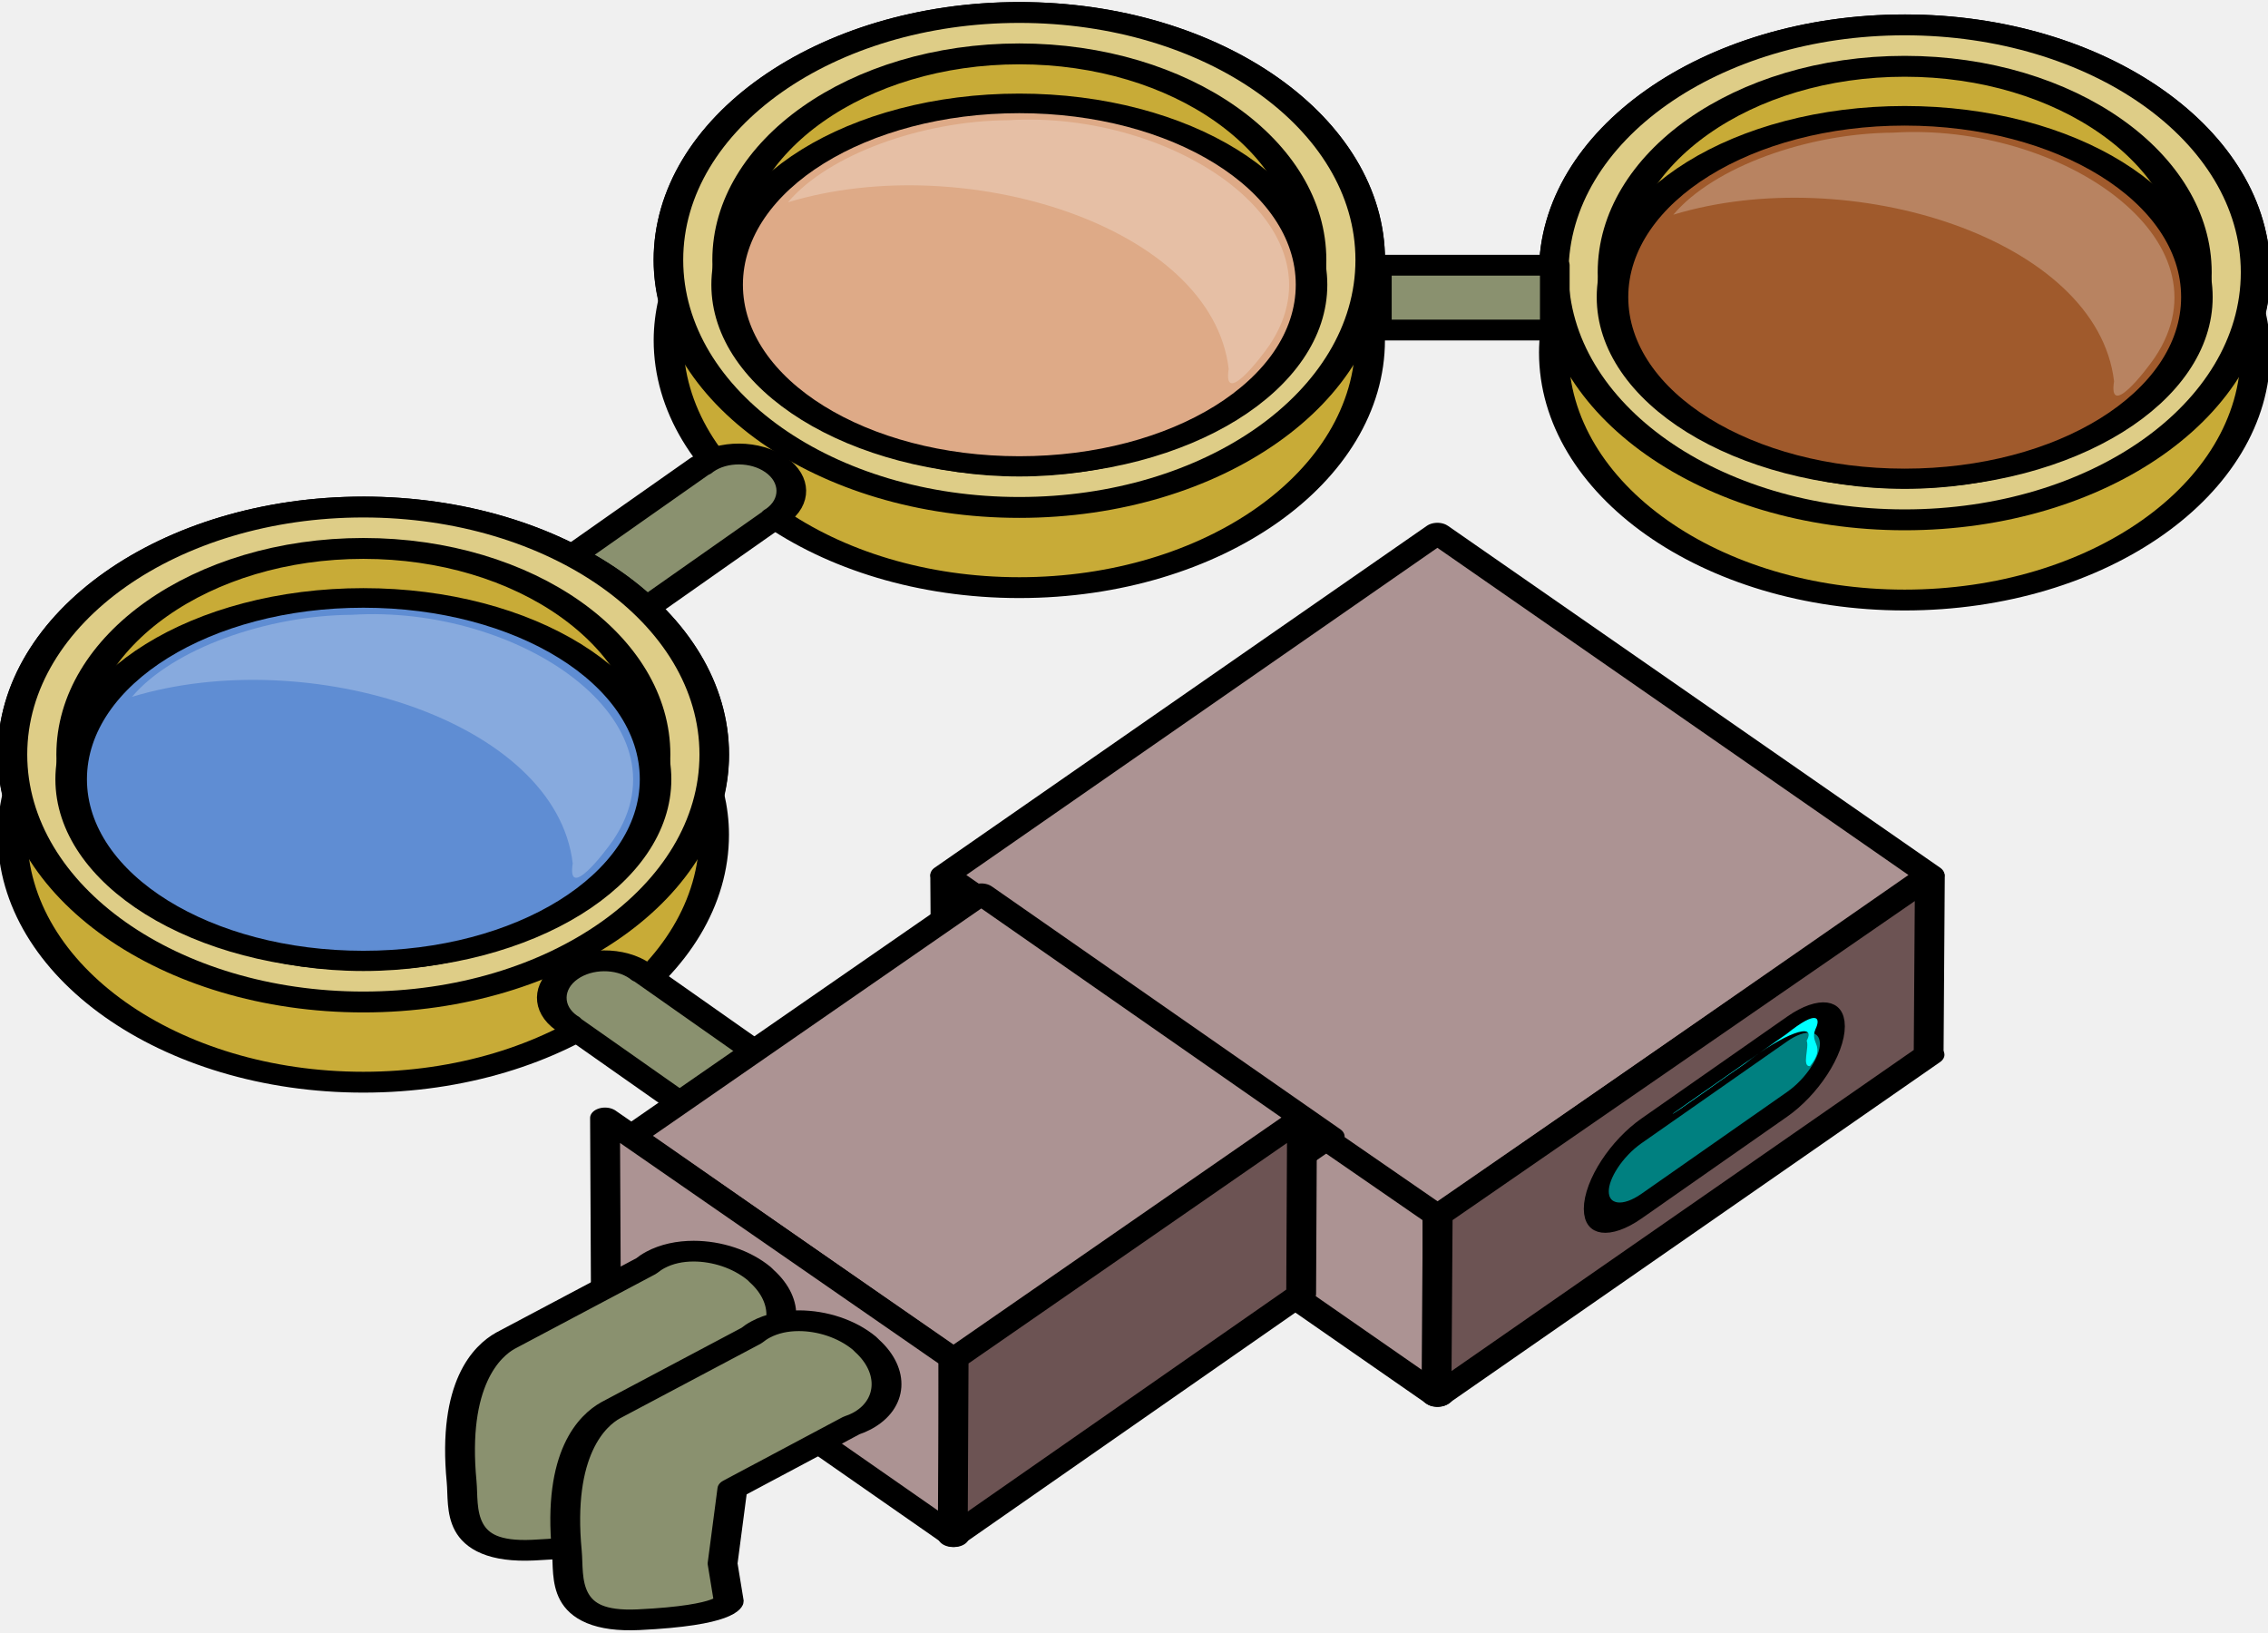
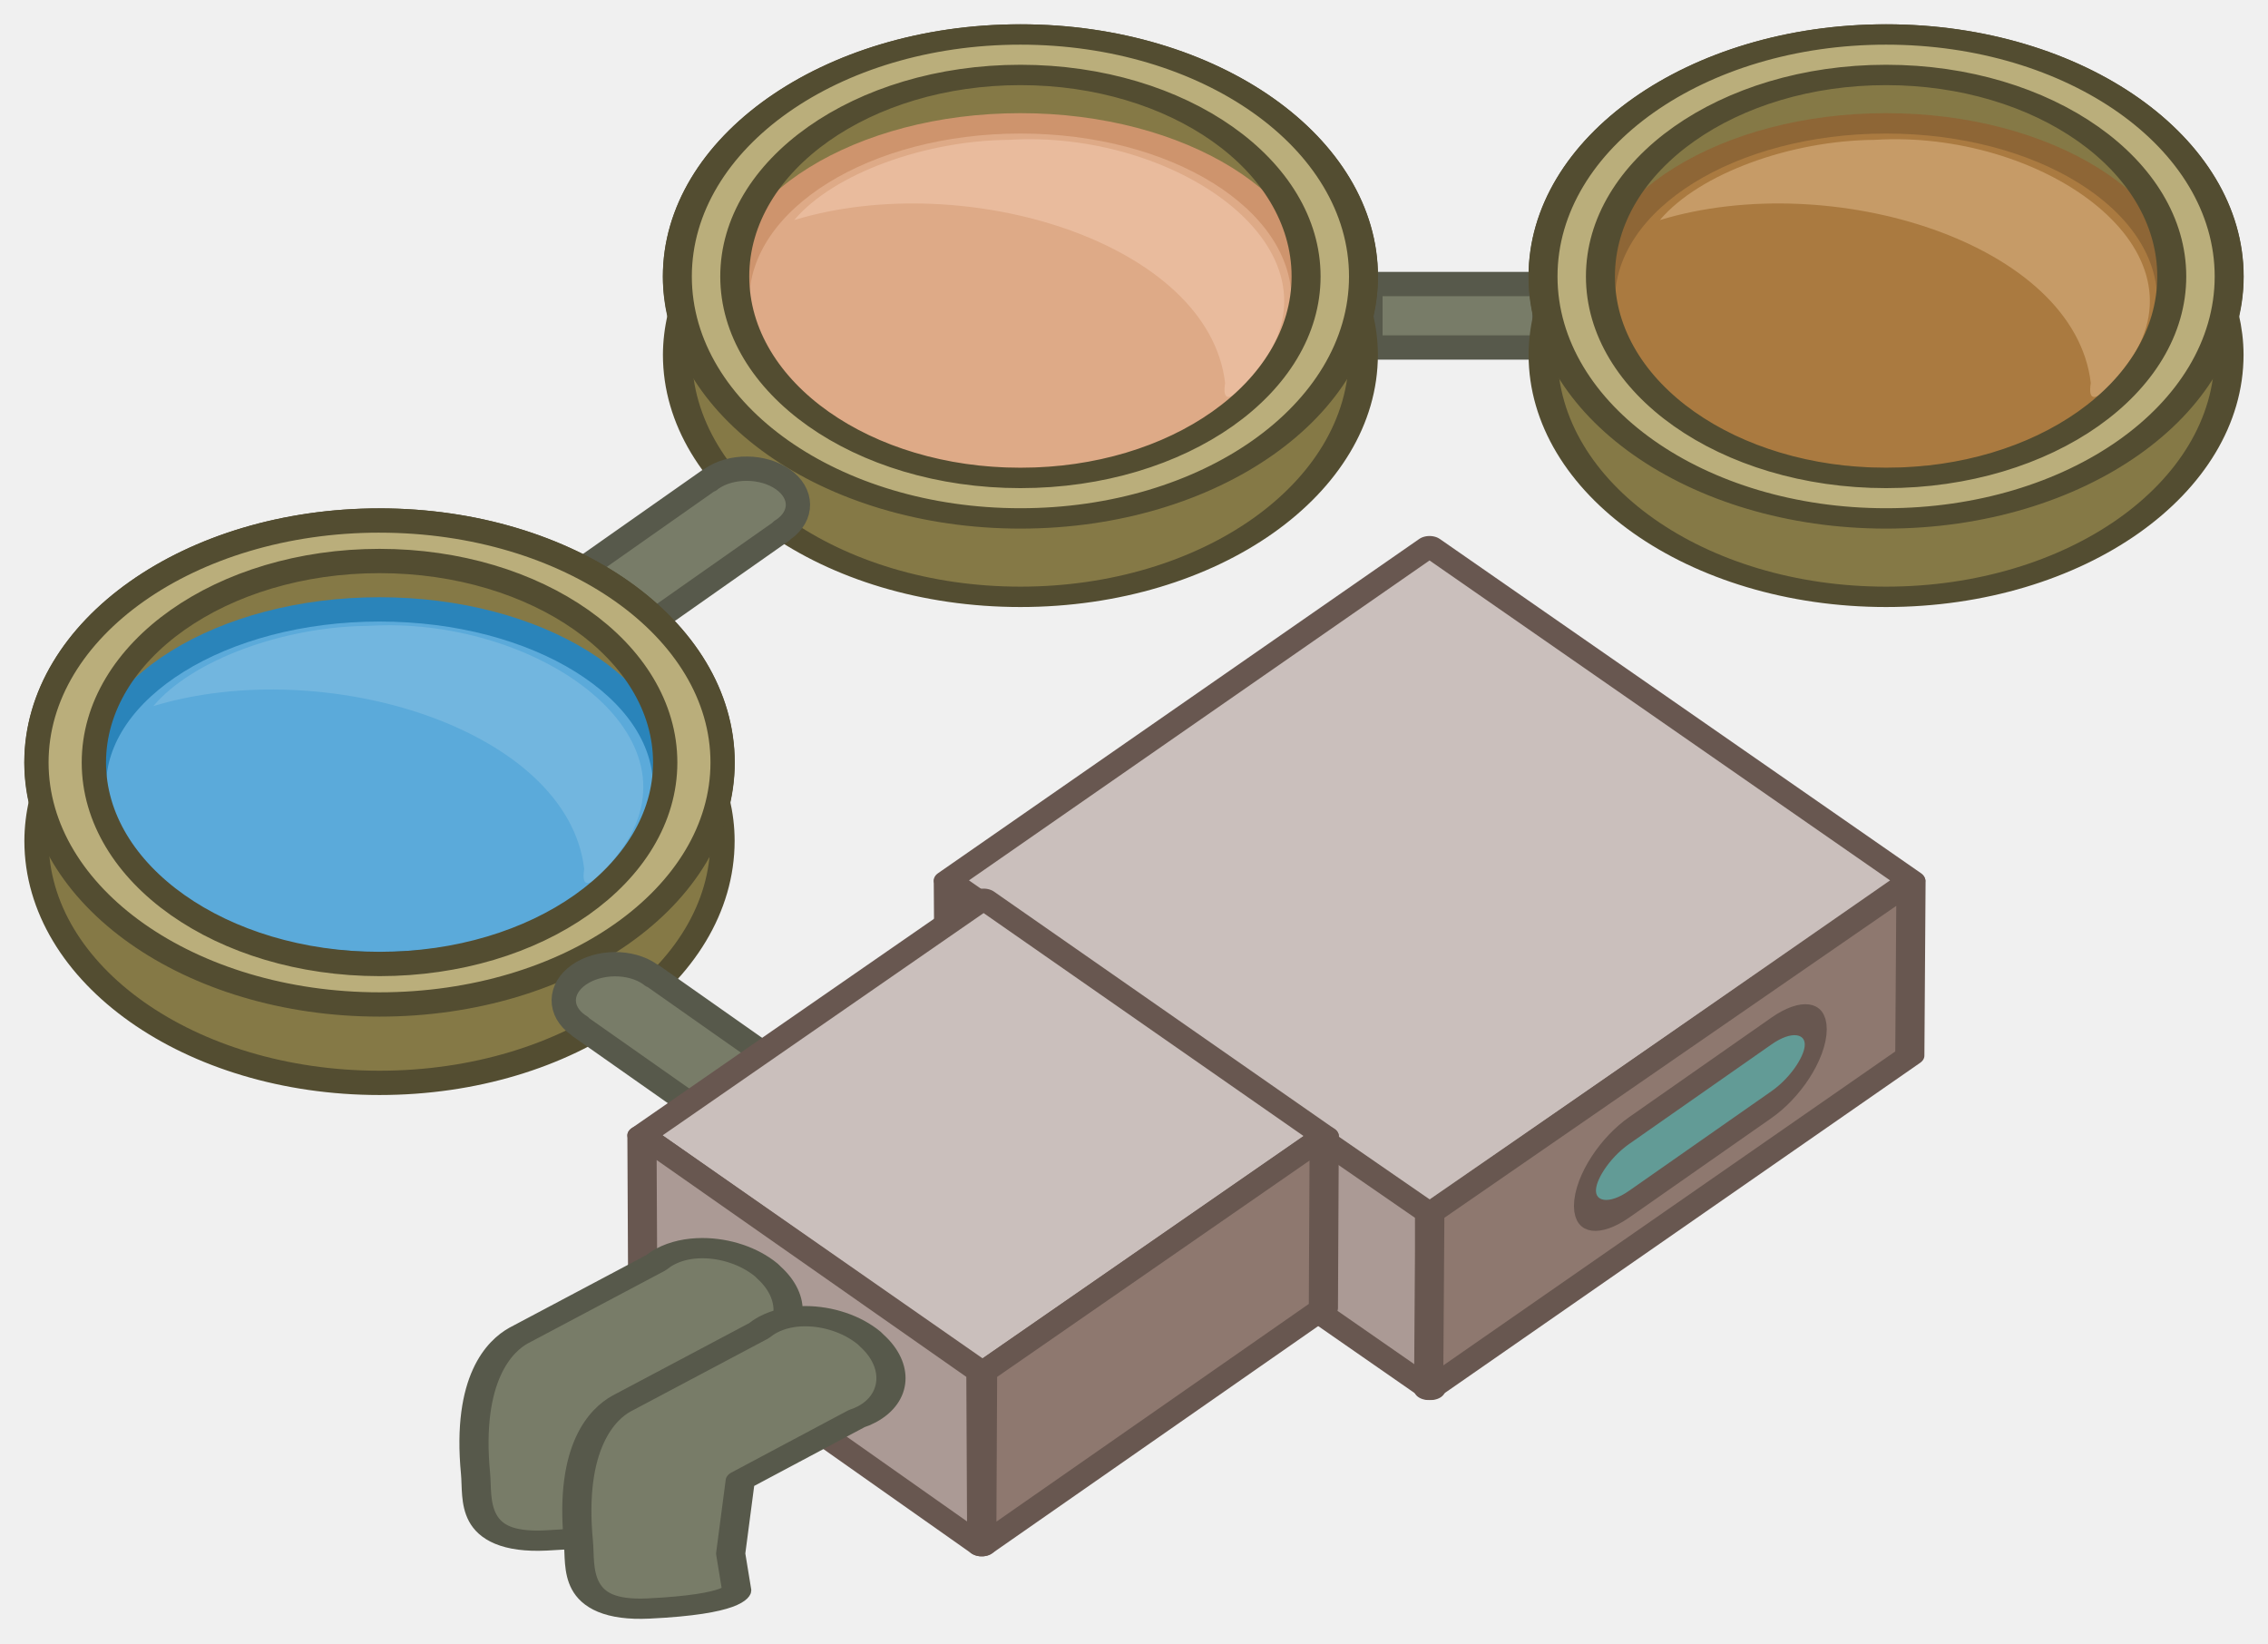
- <svg xmlns="http://www.w3.org/2000/svg" width="91.252" height="65.671" version="1.0" style="display:inline;enable-background:new">
-   <g style="display:inline">
-     <g style="display:inline;enable-background:new">
-       <g transform="matrix(.66397 0 0 .46659 -155.683 -578.995)">
-         <path style="fill:#c8ab37;fill-opacity:1;stroke:#000;stroke-width:1.797;stroke-linecap:round;stroke-linejoin:round;stroke-miterlimit:4;stroke-opacity:1;stroke-dasharray:none;stroke-dashoffset:0;display:inline;enable-background:new" d="M240.112 1242.068c-11.738 0-21.258 9.57-21.258 21.35 0 1.175.106 2.322.289 3.446a21.466 21.466 0 0 0-.29 3.447c0 11.78 9.521 21.35 21.259 21.35s21.258-9.57 21.258-21.35c0-1.175-.107-2.323-.289-3.447.182-1.124.29-2.271.29-3.447 0-11.78-9.521-21.35-21.26-21.35z" transform="translate(109.778 .987)" />
-         <path style="fill:#decd87;fill-opacity:1;stroke:#000;stroke-width:2.952;stroke-linecap:round;stroke-linejoin:round;stroke-miterlimit:4;stroke-opacity:1;stroke-dasharray:none;stroke-dashoffset:0;display:inline;enable-background:new" d="M437 757a35 35 0 0 1-35 35 35 35 0 0 1-35-35 35 35 0 0 1 35-35 35 35 0 0 1 35 35z" transform="matrix(.60755 0 0 .60972 105.656 802.834)" />
-         <path transform="matrix(.5059 0 0 .50771 146.52 880.057)" d="M437 757a35 35 0 0 1-35 35 35 35 0 0 1-35-35 35 35 0 0 1 35-35 35 35 0 0 1 35 35z" style="fill:#c8ab37;fill-opacity:1;stroke:#000;stroke-width:3.545;stroke-linecap:round;stroke-linejoin:round;stroke-miterlimit:4;stroke-opacity:1;stroke-dasharray:none;stroke-dashoffset:0;display:inline;enable-background:new" />
-         <path style="fill:#a05a2c;fill-opacity:1;stroke:#000;stroke-width:3.779;stroke-linecap:round;stroke-linejoin:round;stroke-miterlimit:4;stroke-opacity:1;stroke-dasharray:none;stroke-dashoffset:0;display:inline;enable-background:new" d="M437 757a35 35 0 0 1-35 35 35 35 0 0 1-35-35 35 35 0 0 1 35-35 35 35 0 0 1 35 35z" transform="matrix(.5059 0 0 .44671 146.52 928.368)" />
-         <path d="M239.414 1251.36c-5.124.046-10.849 2.907-13.32 7.072 10.666-4.6 25.686 2.046 26.706 14.366-.358 3.27 1.89-.838 2.468-2.046 4.79-10.173-5.73-20.297-15.854-19.392z" style="opacity:.25;fill:#fff;fill-opacity:1;stroke:none;display:inline;enable-background:new" transform="translate(109.778 .987)" />
-         <g>
-           <path d="M304.47 1231.793c-11.738 0-21.258 9.57-21.258 21.35 0 1.175.107 2.322.29 3.446a21.466 21.466 0 0 0-.29 3.447c0 11.78 9.52 21.35 21.258 21.35s21.258-9.57 21.258-21.35c0-1.175-.106-2.323-.289-3.447.183-1.124.29-2.271.29-3.447 0-11.78-9.52-21.35-21.259-21.35z" style="fill:#c8ab37;fill-opacity:1;stroke:#000;stroke-width:1.797;stroke-linecap:round;stroke-linejoin:round;stroke-miterlimit:4;stroke-opacity:1;stroke-dasharray:none;stroke-dashoffset:0;display:inline;enable-background:new" transform="translate(-8.23 10.193)" />
-           <path transform="matrix(.60755 0 0 .60972 52.006 801.765)" d="M437 757a35 35 0 0 1-35 35 35 35 0 0 1-35-35 35 35 0 0 1 35-35 35 35 0 0 1 35 35z" style="fill:#decd87;fill-opacity:1;stroke:#000;stroke-width:2.952;stroke-linecap:round;stroke-linejoin:round;stroke-miterlimit:4;stroke-opacity:1;stroke-dasharray:none;stroke-dashoffset:0;display:inline;enable-background:new" />
-           <path style="fill:#c8ab37;fill-opacity:1;stroke:#000;stroke-width:3.545;stroke-linecap:round;stroke-linejoin:round;stroke-miterlimit:4;stroke-opacity:1;stroke-dasharray:none;stroke-dashoffset:0;display:inline;enable-background:new" d="M437 757a35 35 0 0 1-35 35 35 35 0 0 1-35-35 35 35 0 0 1 35-35 35 35 0 0 1 35 35z" transform="matrix(.5059 0 0 .50771 92.87 878.987)" />
-           <path transform="matrix(.5059 0 0 .44671 92.87 927.298)" d="M437 757a35 35 0 0 1-35 35 35 35 0 0 1-35-35 35 35 0 0 1 35-35 35 35 0 0 1 35 35z" style="fill:#deaa87;fill-opacity:1;stroke:#000;stroke-width:3.779;stroke-linecap:round;stroke-linejoin:round;stroke-miterlimit:4;stroke-opacity:1;stroke-dasharray:none;stroke-dashoffset:0;display:inline;enable-background:new" />
-           <path d="M303.772 1241.084c-5.123.046-10.849 2.908-13.32 7.072 10.666-4.598 25.687 2.047 26.706 14.367-.358 3.27 1.89-.838 2.469-2.046 4.789-10.173-5.73-20.298-15.855-19.393z" style="opacity:.25;fill:#fff;fill-opacity:1;stroke:none;display:inline;enable-background:new" transform="translate(-8.23 10.193)" />
-         </g>
-         <path d="M281.488 1280.993c-1.231-1.231-3.214-1.252-4.422-.043-.04.039-.072.082-.108.122l-.022-.022-8.758 8.758 4.494 4.494 8.758-8.757-.021-.022c.04-.037.083-.07.122-.108 1.209-1.21 1.188-3.192-.043-4.423z" style="fill:#8a916f;fill-opacity:1;stroke:#000;stroke-width:1.797;stroke-linecap:round;stroke-linejoin:round;stroke-miterlimit:4;stroke-opacity:1;stroke-dasharray:none;stroke-dashoffset:0;display:inline;enable-background:new" />
-         <g>
-           <path style="fill:#c8ab37;fill-opacity:1;stroke:#000;stroke-width:1.797;stroke-linecap:round;stroke-linejoin:round;stroke-miterlimit:4;stroke-opacity:1;stroke-dasharray:none;stroke-dashoffset:0;display:inline;enable-background:new" d="M256.49 1284.63c-11.738 0-21.258 9.57-21.258 21.35 0 1.175.107 2.322.29 3.446a21.466 21.466 0 0 0-.29 3.448c0 11.78 9.52 21.35 21.258 21.35s21.258-9.57 21.258-21.35c0-1.176-.106-2.324-.289-3.448.183-1.123.29-2.271.29-3.447 0-11.78-9.52-21.35-21.259-21.35z" />
-           <path style="fill:#decd87;fill-opacity:1;stroke:#000;stroke-width:2.952;stroke-linecap:round;stroke-linejoin:round;stroke-miterlimit:4;stroke-opacity:1;stroke-dasharray:none;stroke-dashoffset:0;display:inline;enable-background:new" d="M437 757a35 35 0 0 1-35 35 35 35 0 0 1-35-35 35 35 0 0 1 35-35 35 35 0 0 1 35 35z" transform="matrix(.60755 0 0 .60972 12.256 844.41)" />
-           <path transform="matrix(.5059 0 0 .50771 53.12 921.631)" d="M437 757a35 35 0 0 1-35 35 35 35 0 0 1-35-35 35 35 0 0 1 35-35 35 35 0 0 1 35 35z" style="fill:#c8ab37;fill-opacity:1;stroke:#000;stroke-width:3.545;stroke-linecap:round;stroke-linejoin:round;stroke-miterlimit:4;stroke-opacity:1;stroke-dasharray:none;stroke-dashoffset:0;display:inline;enable-background:new" />
-           <path style="fill:#5f8dd3;fill-opacity:1;stroke:#000;stroke-width:3.779;stroke-linecap:round;stroke-linejoin:round;stroke-miterlimit:4;stroke-opacity:1;stroke-dasharray:none;stroke-dashoffset:0;display:inline;enable-background:new" d="M437 757a35 35 0 0 1-35 35 35 35 0 0 1-35-35 35 35 0 0 1 35-35 35 35 0 0 1 35 35z" transform="matrix(.5059 0 0 .44671 53.12 969.942)" />
-           <path d="M255.792 1293.922c-5.123.046-10.849 2.908-13.32 7.072 10.666-4.599 25.687 2.047 26.706 14.366-.358 3.27 1.89-.837 2.469-2.046 4.789-10.173-5.73-20.297-15.855-19.392z" style="opacity:.25;fill:#fff;fill-opacity:1;stroke:none;display:inline;enable-background:new" />
-         </g>
-         <rect style="fill:#8a916f;fill-opacity:1;stroke:#000;stroke-width:1.193;stroke-linecap:round;stroke-linejoin:round;stroke-miterlimit:4;stroke-opacity:1;stroke-dasharray:none;stroke-dashoffset:0" width="7.159" height="3.712" x="743.788" y="1056.959" transform="matrix(1.50609 0 0 1.50609 -802.305 -328.1)" />
+ <svg xmlns="http://www.w3.org/2000/svg" xmlns:xlink="http://www.w3.org/1999/xlink" id="svg1422" version="1.1" viewBox="0 0 93.335 67.612" height="67.612" width="93.335">
+   <defs id="defs1416">
+     <linearGradient id="a-33">
+       <stop style="stop-color:#275eb1;stop-opacity:1" offset="0" id="stop6220" />
+       <stop style="stop-color:#e6ecf9;stop-opacity:1" offset="1" id="stop6222" />
+     </linearGradient>
+     <linearGradient xlink:href="#a-33" id="b-4" x1="940.963" y1="637.412" x2="945.679" y2="650.05" gradientUnits="userSpaceOnUse" gradientTransform="matrix(1 0 0 1.08592 0 -53.897)" />
+     <linearGradient xlink:href="#a-33" id="c-3" x1="940.963" y1="637.412" x2="945.679" y2="650.05" gradientUnits="userSpaceOnUse" gradientTransform="matrix(-1 0 0 1.08592 1919.998 -53.897)" />
+     <linearGradient xlink:href="#a-33" id="b-4-7" x1="940.963" y1="637.412" x2="945.679" y2="650.05" gradientUnits="userSpaceOnUse" gradientTransform="matrix(1 0 0 1.08592 0 -53.897)" />
+     <linearGradient xlink:href="#a-33" id="c-3-4" x1="940.963" y1="637.412" x2="945.679" y2="650.05" gradientUnits="userSpaceOnUse" gradientTransform="matrix(-1 0 0 1.08592 1919.998 -53.897)" />
+     <linearGradient gradientTransform="matrix(.33333 0 0 .15641 664.773 409.59)" xlink:href="#a" id="c" x1="924.365" y1="0" x2="924.365" y2="1213.599" gradientUnits="userSpaceOnUse" />
+     <linearGradient id="a">
+       <stop id="stop2" style="stop-color:#3cc1f1;stop-opacity:1" offset="0" />
+       <stop id="stop4" style="stop-color:#85d8f6;stop-opacity:1" offset="1" />
+     </linearGradient>
+     <radialGradient xlink:href="#a-3-0" id="b-9-6" gradientUnits="userSpaceOnUse" gradientTransform="matrix(.21587 0 0 .2164 361.59 676.349)" cx="967.83" cy="-221.86" r="154.61" />
+     <radialGradient id="a-3-0" gradientUnits="userSpaceOnUse" cy="-221.86" cx="967.83" gradientTransform="matrix(.5718 0 0 .5535 -64.791 169.406)" r="154.61">
+       <stop id="stop3-6" style="stop-color:#fdeba7;stop-opacity:1" stop-color="#fff6d5" offset="0" />
+       <stop id="stop5-2" style="stop-color:#fad538;stop-opacity:1" stop-color="#ffd42a" offset=".685" />
+       <stop id="stop7-6" style="stop-color:#fcb483;stop-opacity:1" stop-color="#ffb380" offset="1" />
+     </radialGradient>
+   </defs>
+   <g transform="translate(-972.648 -468.687)" id="layer1">
+     <g id="g3410" style="display:inline" transform="translate(536.589 -29.115)">
+       <rect id="rect4786" y="509.491" x="492.456" height="2.609" width="7.159" style="fill:#787c68;fill-opacity:1;stroke:#57594b;stroke-width:1;stroke-linecap:round;stroke-linejoin:round;stroke-miterlimit:4;stroke-dasharray:none;stroke-dashoffset:0;stroke-opacity:1" />
+       <g transform="matrix(.66397 0 0 .46659 281.375 -40.174)" id="g4893">
+         <path id="path4774-1" d="M296.213 1156.037c-11.738 0-21.258 9.57-21.258 21.35 0 1.175.107 2.322.29 3.446a21.466 21.466 0 0 0-.29 3.448c0 11.78 9.52 21.35 21.258 21.35s21.258-9.57 21.258-21.35c0-1.176-.106-2.324-.289-3.448.183-1.123.29-2.27.29-3.447 0-11.78-9.52-21.35-21.259-21.35z" style="display:inline;fill:#857946;fill-opacity:1;stroke:#534d31;stroke-width:1.797;stroke-linecap:round;stroke-linejoin:round;stroke-miterlimit:4;stroke-dasharray:none;stroke-dashoffset:0;stroke-opacity:1;enable-background:new" />
+         <ellipse id="path4780-2" style="display:inline;fill:#deaa87;fill-opacity:1;stroke:#ce946d;stroke-width:1.797;stroke-linecap:round;stroke-linejoin:round;stroke-miterlimit:4;stroke-dasharray:none;stroke-dashoffset:0;stroke-opacity:1;enable-background:new" cx="296.215" cy="1179.509" rx="17.706" ry="15.635" />
+         <path id="path4782-9" style="display:inline;opacity:1;fill:#e9bb9d;fill-opacity:1;stroke:none;stroke-width:1;enable-background:new" d="M295.515 1165.33c-5.123.045-10.849 2.907-13.32 7.071 10.666-4.599 25.687 2.047 26.706 14.366-.358 3.27 1.89-.837 2.47-2.046 4.788-10.173-5.73-20.297-15.856-19.392z" />
+         <path style="display:inline;fill:#baae7b;fill-opacity:1;stroke:#534d31;stroke-width:1.797;stroke-linecap:round;stroke-linejoin:round;stroke-miterlimit:4;stroke-dasharray:none;stroke-dashoffset:0;stroke-opacity:1;enable-background:new" d="M296.215 1156.035a21.264 21.34 0 0 0-21.265 21.34 21.264 21.34 0 0 0 21.265 21.34 21.264 21.34 0 0 0 21.264-21.34 21.264 21.34 0 0 0-21.264-21.34zm0 3.57a17.706 17.77 0 0 1 17.705 17.77 17.706 17.77 0 0 1-17.705 17.77 17.706 17.77 0 0 1-17.706-17.77 17.706 17.77 0 0 1 17.706-17.77z" id="path4776-3" />
      </g>
-       <path style="fill:#8a916f;fill-opacity:1;stroke:#000;stroke-width:1.664;stroke-linecap:round;stroke-linejoin:round;stroke-miterlimit:4;stroke-opacity:1;stroke-dasharray:none;stroke-dashoffset:0" d="M319.473 1169.284c-1.14 1.14-1.16 2.976-.04 4.095.036.036.076.066.113.1l-.02.02 8.111 8.111 4.162-4.162-8.11-8.111-.02.02c-.034-.037-.065-.077-.1-.113-1.12-1.12-2.956-1.1-4.096.04z" transform="matrix(.71692 0 0 .5038 -206.214 -549.991)" />
-       <g transform="matrix(.33778 0 0 .23736 -135.461 298.538)" style="fill:#d38d5f;fill-opacity:1;display:inline;enable-background:new">
-         <g transform="matrix(2.07267 0 0 2.04868 -401.476 103.516)" style="fill:#cdde87">
-           <rect transform="rotate(45)" y="-760.328" x="-95.943" height="40" width="40" style="fill:#ac9393;fill-opacity:1;stroke:#000;stroke-width:1.714;stroke-linecap:round;stroke-linejoin:round;stroke-miterlimit:4;stroke-opacity:1;stroke-dasharray:none;stroke-dashoffset:0;display:inline;enable-background:new" />
-           <rect transform="rotate(45)" y="-770.843" x="-106.457" height="40" width="40" style="fill:#ac9393;fill-opacity:1;stroke:#000;stroke-width:1.714;stroke-linecap:round;stroke-linejoin:round;stroke-miterlimit:4;stroke-opacity:1;stroke-dasharray:none;stroke-dashoffset:0" />
-           <path style="fill:#ac9393;fill-opacity:1;stroke:#000;stroke-width:1.714;stroke-linecap:round;stroke-linejoin:round;stroke-miterlimit:4;stroke-opacity:1;stroke-dasharray:none;stroke-dashoffset:0" d="m441.507-591.972 28.285 28.107.069 14.922-28.284-28.284-.07-14.745z" />
-           <path d="m498.093-591.972-28.284 28.107-.07 14.922 28.285-28.284.07-14.745z" style="fill:#6c5353;fill-opacity:1;stroke:#000;stroke-width:1.714;stroke-linecap:round;stroke-linejoin:round;stroke-miterlimit:4;stroke-opacity:1;stroke-dasharray:none;stroke-dashoffset:0" />
-           <rect style="fill:#ac9393;fill-opacity:1;stroke:#000;stroke-width:1.714;stroke-linecap:round;stroke-linejoin:round;stroke-miterlimit:4;stroke-opacity:1;stroke-dasharray:none;stroke-dashoffset:0" width="28.359" height="28.359" x="-105.027" y="-731.048" transform="rotate(45.089)" />
-           <path d="m421.956-571.961 20.022 19.958.05 14.684-20.023-20.084-.049-14.558z" style="fill:#ac9393;fill-opacity:1;stroke:#000;stroke-width:1.714;stroke-linecap:round;stroke-linejoin:round;stroke-miterlimit:4;stroke-opacity:1;stroke-dasharray:none;stroke-dashoffset:0" />
-           <path style="fill:#6c5353;fill-opacity:1;stroke:#000;stroke-width:1.714;stroke-linecap:round;stroke-linejoin:round;stroke-miterlimit:4;stroke-opacity:1;stroke-dasharray:none;stroke-dashoffset:0" d="m462.012-571.961-20.022 19.958-.049 14.684 20.022-20.084.05-14.558z" />
-           <path d="M427.052-560.939c-.799 0-1.55.228-2.193.72-.193.148-.38.33-.534.51l-8.09 6.177c-1.043.84-3.064 3.533-2.52 11.664.143 2.137-.397 5.976 4.12 5.667 5.19-.356 5.186-1.53 5.186-1.53l-.355-3.118.563-6.177 6.846-5.247c.213-.102.4-.212.593-.36 1.769-1.355 1.906-4.146.296-6.237-.05-.065-.096-.147-.148-.21-1.017-1.209-2.433-1.857-3.764-1.859z" style="fill:#8a916f;fill-opacity:1;stroke:#000;stroke-width:1.714;stroke-linecap:round;stroke-linejoin:round;stroke-miterlimit:4;stroke-opacity:1;stroke-dasharray:none;stroke-dashoffset:0" />
-           <path style="fill:#8a916f;fill-opacity:1;stroke:#000;stroke-width:1.714;stroke-linecap:round;stroke-linejoin:round;stroke-miterlimit:4;stroke-opacity:1;stroke-dasharray:none;stroke-dashoffset:0" d="M433.098-555.182c-.799 0-1.55.228-2.193.72-.193.148-.38.33-.534.51l-8.09 6.177c-1.043.84-3.064 3.533-2.52 11.664.143 2.137-.397 5.976 4.12 5.667 5.19-.356 5.186-1.53 5.186-1.53l-.355-3.118.563-6.177 6.846-5.247c.213-.102.4-.212.593-.36 1.769-1.355 1.906-4.146.296-6.237-.05-.065-.096-.147-.148-.21-1.017-1.209-2.433-1.857-3.764-1.859z" />
-         </g>
-         <rect transform="skewY(-44.861) scale(.70882 1)" style="fill:teal;fill-opacity:1;stroke:#000;stroke-width:4.195;stroke-linecap:round;stroke-linejoin:round;stroke-miterlimit:4;stroke-opacity:1;stroke-dasharray:none;stroke-dashoffset:0;display:inline;enable-background:new" width="39.669" height="12.762" x="834.028" y="-472.385" rx="7.595" ry="10.426" />
-         <path style="fill:#0ff;fill-opacity:1;stroke:none;display:inline;enable-background:new" d="M600.29-1068.982c-.275.492 6.567-6.524 8.603-8.478 4.58-5.113 8.6-7.182 7.344-3.88.335 1.072-.623 4.444.394 4.31 1.998-3.572-.112-3.731.655-6.27.603-1.762.372-3.552-3.488.864-4.502 4.489-9.01 8.948-13.508 13.454z" />
+       <path id="path4772" style="display:inline;fill:#787c68;fill-opacity:1;stroke:#57594b;stroke-width:1;stroke-linecap:round;stroke-linejoin:round;stroke-miterlimit:4;stroke-dasharray:none;stroke-dashoffset:0;stroke-opacity:1;enable-background:new" d="M468.275 517.525c-.818-.575-2.134-.584-2.936-.02-.027.018-.048.038-.072.057l-.015-.01-5.815 4.086 2.984 2.096 5.815-4.085-.014-.01c.027-.018.055-.033.081-.051.803-.565.789-1.49-.028-2.064z" />
+       <path style="display:inline;fill:#857946;fill-opacity:1;stroke:#534d31;stroke-width:1;stroke-linecap:round;stroke-linejoin:round;stroke-miterlimit:4;stroke-dasharray:none;stroke-dashoffset:0;stroke-opacity:1;enable-background:new" d="M451.677 519.222c-7.794 0-14.115 4.465-14.115 9.961a7.1 7.1 0 0 0 .193 1.608 14.253 10.016 0 0 0-.193 1.61c0 5.496 6.321 9.96 14.115 9.96 7.793 0 14.114-4.465 14.114-9.96 0-.55-.07-1.085-.191-1.61a7.1 7.1 0 0 0 .192-1.608c0-5.496-6.32-9.962-14.115-9.962z" id="path4774" />
+       <ellipse ry="7.295" rx="11.757" cy="530.173" cx="451.678" style="display:inline;fill:#5baada;fill-opacity:1;stroke:#2a84ba;stroke-width:1;stroke-linecap:round;stroke-linejoin:round;stroke-miterlimit:4;stroke-dasharray:none;stroke-dashoffset:0;stroke-opacity:1;enable-background:new" id="path4780" />
+       <path d="M451.213 523.557c-3.401.022-7.203 1.357-8.844 3.3 7.082-2.146 17.056.955 17.732 6.703-.237 1.526 1.255-.39 1.64-.955 3.18-4.746-3.805-9.47-10.528-9.048z" style="display:inline;opacity:1;fill:#72b6df;fill-opacity:1;stroke:none;stroke-width:.557;enable-background:new" id="path4782" />
+       <path id="path4776" d="M451.678 519.22a14.119 9.957 0 0 0-14.12 9.958 14.119 9.957 0 0 0 14.12 9.957 14.119 9.957 0 0 0 14.119-9.957 14.119 9.957 0 0 0-14.12-9.957zm0 1.667a11.757 8.291 0 0 1 11.756 8.29 11.757 8.291 0 0 1-11.756 8.292 11.757 8.291 0 0 1-11.756-8.291 11.757 8.291 0 0 1 11.756-8.291z" style="display:inline;fill:#baae7b;fill-opacity:1;stroke:#534d31;stroke-width:1;stroke-linecap:round;stroke-linejoin:round;stroke-miterlimit:4;stroke-dasharray:none;stroke-dashoffset:0;stroke-opacity:1;enable-background:new" />
+       <g style="display:inline;enable-background:new" transform="matrix(.66397 0 0 .46659 317 -40.174)" id="g4893-9">
+         <path id="path4774-1-0" d="M296.213 1156.037c-11.738 0-21.258 9.57-21.258 21.35 0 1.175.107 2.322.29 3.446a21.466 21.466 0 0 0-.29 3.448c0 11.78 9.52 21.35 21.258 21.35s21.258-9.57 21.258-21.35c0-1.176-.106-2.324-.289-3.448.183-1.123.29-2.27.29-3.447 0-11.78-9.52-21.35-21.259-21.35z" style="display:inline;fill:#857946;fill-opacity:1;stroke:#534d31;stroke-width:1.797;stroke-linecap:round;stroke-linejoin:round;stroke-miterlimit:4;stroke-dasharray:none;stroke-dashoffset:0;stroke-opacity:1;enable-background:new" />
+         <ellipse id="path4780-2-8" style="display:inline;fill:#aa7a40;fill-opacity:1;stroke:#8e6636;stroke-width:1.797;stroke-linecap:round;stroke-linejoin:round;stroke-miterlimit:4;stroke-dasharray:none;stroke-dashoffset:0;stroke-opacity:1;enable-background:new" cx="296.215" cy="1179.509" rx="17.706" ry="15.635" />
+         <path id="path4782-9-8" style="display:inline;opacity:1;fill:#c69b67;fill-opacity:1;stroke:none;stroke-width:1;enable-background:new" d="M295.515 1165.33c-5.123.045-10.849 2.907-13.32 7.071 10.666-4.599 25.687 2.047 26.706 14.366-.358 3.27 1.89-.837 2.47-2.046 4.788-10.173-5.73-20.297-15.856-19.392z" />
+         <path style="display:inline;fill:#baae7b;fill-opacity:1;stroke:#534d31;stroke-width:1.797;stroke-linecap:round;stroke-linejoin:round;stroke-miterlimit:4;stroke-dasharray:none;stroke-dashoffset:0;stroke-opacity:1;enable-background:new" d="M296.215 1156.035a21.264 21.34 0 0 0-21.265 21.34 21.264 21.34 0 0 0 21.265 21.34 21.264 21.34 0 0 0 21.264-21.34 21.264 21.34 0 0 0-21.264-21.34zm0 3.57a17.706 17.77 0 0 1 17.705 17.77 17.706 17.77 0 0 1-17.705 17.77 17.706 17.77 0 0 1-17.706-17.77 17.706 17.77 0 0 1 17.706-17.77z" id="path4776-3-5" />
      </g>
+       <path style="fill:#787c68;fill-opacity:1;stroke:#57594b;stroke-width:1;stroke-linecap:round;stroke-linejoin:round;stroke-miterlimit:4;stroke-dasharray:none;stroke-dashoffset:0;stroke-opacity:1" d="M459.88 537.915c-.817.575-.83 1.5-.028 2.064.026.018.054.033.081.05l-.014.01 5.815 4.086 2.983-2.096-5.814-4.087-.014.01-.072-.057c-.803-.564-2.119-.554-2.936.02z" id="path4790" />
+       <g id="g4810" style="fill:#cdde87;fill-opacity:1" transform="matrix(.7001 0 0 .48627 165.987 821.93)">
+         <rect id="rect4794" style="fill:#cabfbc;fill-opacity:1;stroke:#685750;stroke-width:1.714;stroke-linecap:round;stroke-linejoin:round;stroke-miterlimit:4;stroke-dasharray:none;stroke-dashoffset:0;stroke-opacity:1" width="40" height="40" x="-106.457" y="-770.843" transform="rotate(45)" />
+         <path id="path4796" d="m441.507-591.972 28.285 28.107.069 14.922-28.284-28.284z" style="fill:#ab9a95;fill-opacity:1;stroke:#685750;stroke-width:1.714;stroke-linecap:round;stroke-linejoin:round;stroke-miterlimit:4;stroke-dasharray:none;stroke-dashoffset:0;stroke-opacity:1" />
+         <path id="path4798" style="fill:#8e786f;fill-opacity:1;stroke:#685750;stroke-width:1.714;stroke-linecap:round;stroke-linejoin:round;stroke-miterlimit:4;stroke-dasharray:none;stroke-dashoffset:0;stroke-opacity:1" d="m498.093-591.972-28.284 28.107-.07 14.922 28.285-28.284.07-14.745z" />
+         <rect id="rect4800" transform="rotate(45.089)" y="-731.048" x="-105.027" height="28.359" width="28.359" style="fill:#cabfbc;fill-opacity:1;stroke:#685750;stroke-width:1.714;stroke-linecap:round;stroke-linejoin:round;stroke-miterlimit:4;stroke-dasharray:none;stroke-dashoffset:0;stroke-opacity:1" />
+         <path id="path4802" style="fill:#ab9a95;fill-opacity:1;stroke:#685750;stroke-width:1.714;stroke-linecap:round;stroke-linejoin:round;stroke-miterlimit:4;stroke-dasharray:none;stroke-dashoffset:0;stroke-opacity:1" d="M423.497-570.484 443.42-550.4l.05 14.684-19.924-20.21z" />
+         <path id="path4804" d="M463.602-570.422 443.519-550.4l-.05 14.684 20.084-20.148.05-14.558z" style="fill:#8e786f;fill-opacity:1;stroke:#685750;stroke-width:1.714;stroke-linecap:round;stroke-linejoin:round;stroke-miterlimit:4;stroke-dasharray:none;stroke-dashoffset:0;stroke-opacity:1" />
+         <path id="path4806" style="fill:#787c68;fill-opacity:1;stroke:#57594b;stroke-width:1.714;stroke-linecap:round;stroke-linejoin:round;stroke-miterlimit:4;stroke-dasharray:none;stroke-dashoffset:0;stroke-opacity:1" d="M427.052-560.939c-.799 0-1.55.228-2.193.72-.193.148-.38.33-.534.51l-8.09 6.177c-1.043.84-3.064 3.533-2.52 11.664.143 2.137-.397 5.976 4.12 5.667 5.19-.356 5.186-1.53 5.186-1.53l-.355-3.118.563-6.177 6.846-5.247c.213-.102.4-.212.593-.36 1.769-1.355 1.906-4.146.296-6.237-.05-.065-.096-.147-.148-.21-1.017-1.209-2.433-1.857-3.764-1.859z" />
+         <path id="path4808" d="M433.098-555.182c-.799 0-1.55.228-2.193.72-.193.148-.38.33-.534.51l-8.09 6.177c-1.043.84-3.064 3.533-2.52 11.664.143 2.137-.397 5.976 4.12 5.667 5.19-.356 5.186-1.53 5.186-1.53l-.355-3.118.563-6.177 6.846-5.247c.213-.102.4-.212.593-.36 1.769-1.355 1.906-4.146.296-6.237-.05-.065-.096-.147-.148-.21-1.017-1.209-2.433-1.857-3.764-1.859z" style="fill:#787c68;fill-opacity:1;stroke:#57594b;stroke-width:1.714;stroke-linecap:round;stroke-linejoin:round;stroke-miterlimit:4;stroke-dasharray:none;stroke-dashoffset:0;stroke-opacity:1" />
+       </g>
+       <rect id="rect4812" ry="2.475" rx="2.219" y="896.142" x="611.696" height="3.029" width="11.59" style="display:inline;fill:#629b96;fill-opacity:1;stroke:#685750;stroke-width:1.105;stroke-linecap:round;stroke-linejoin:round;stroke-miterlimit:4;stroke-dasharray:none;stroke-dashoffset:0;stroke-opacity:1;enable-background:new" transform="skewY(-34.965) scale(.8195 1)" />
    </g>
  </g>
</svg>
